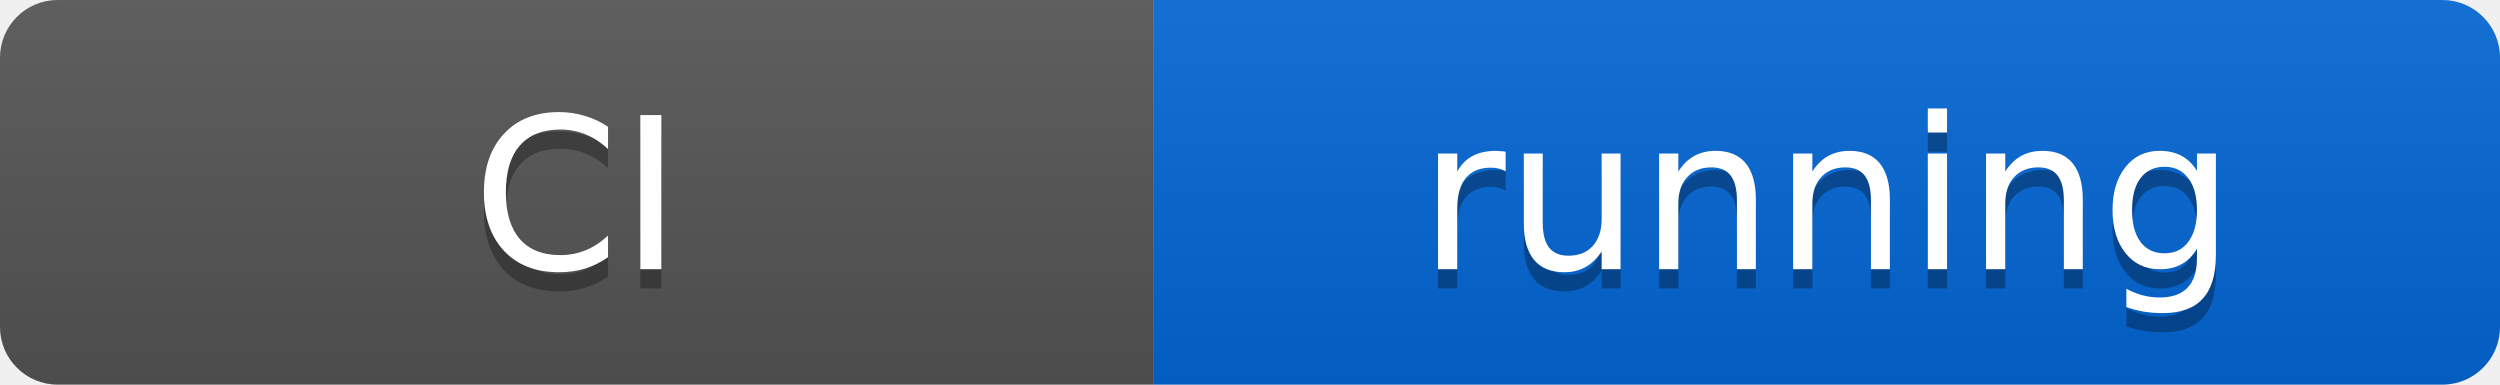
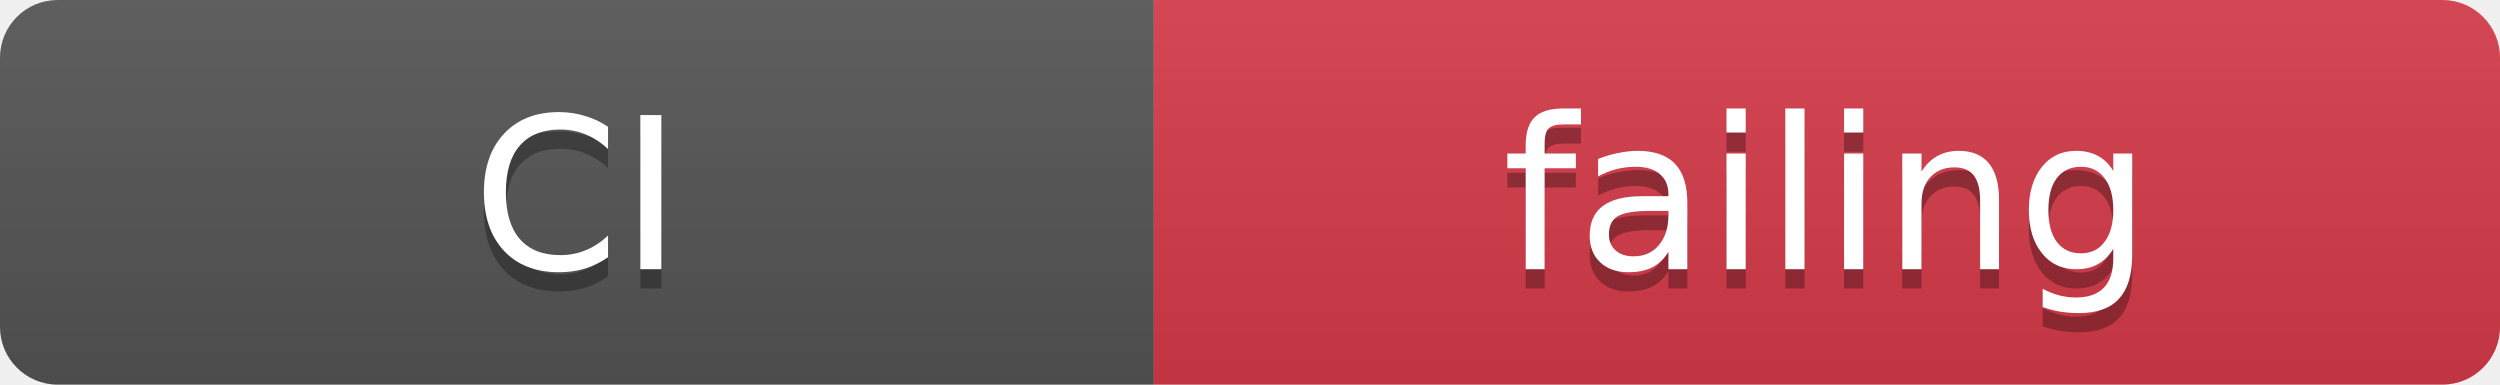
- <svg xmlns="http://www.w3.org/2000/svg" width="130" height="20" role="img" aria-label="CI: running">
+ <svg xmlns="http://www.w3.org/2000/svg" width="130" height="20" role="img" aria-label="CI: failing">
  <linearGradient id="s" x2="0" y2="100%">
    <stop offset="0" stop-color="#bbb" stop-opacity=".1" />
    <stop offset="1" stop-opacity=".1" />
  </linearGradient>
  <clipPath id="r">
    <rect width="130" height="20" rx="3" fill="#fff" />
  </clipPath>
  <g clip-path="url(#r)">
    <rect width="60" height="20" fill="#555" />
-     <rect x="60" width="70" height="20" fill="#0366d6" />
+     <rect x="60" width="70" height="20" fill="#d73a49" />
    <rect width="130" height="20" fill="url(#s)" />
  </g>
  <g fill="#fff" text-anchor="middle" font-family="Verdana,Geneva,DejaVu Sans,sans-serif" font-size="11">
    <text x="30" y="15" fill="#010101" fill-opacity=".3">CI</text>
    <text x="30" y="14">CI</text>
-     <text x="95" y="15" fill="#010101" fill-opacity=".3">running</text>
-     <text x="95" y="14">running</text>
+     <text x="95" y="15" fill="#010101" fill-opacity=".3">failing</text>
+     <text x="95" y="14">failing</text>
  </g>
</svg>
